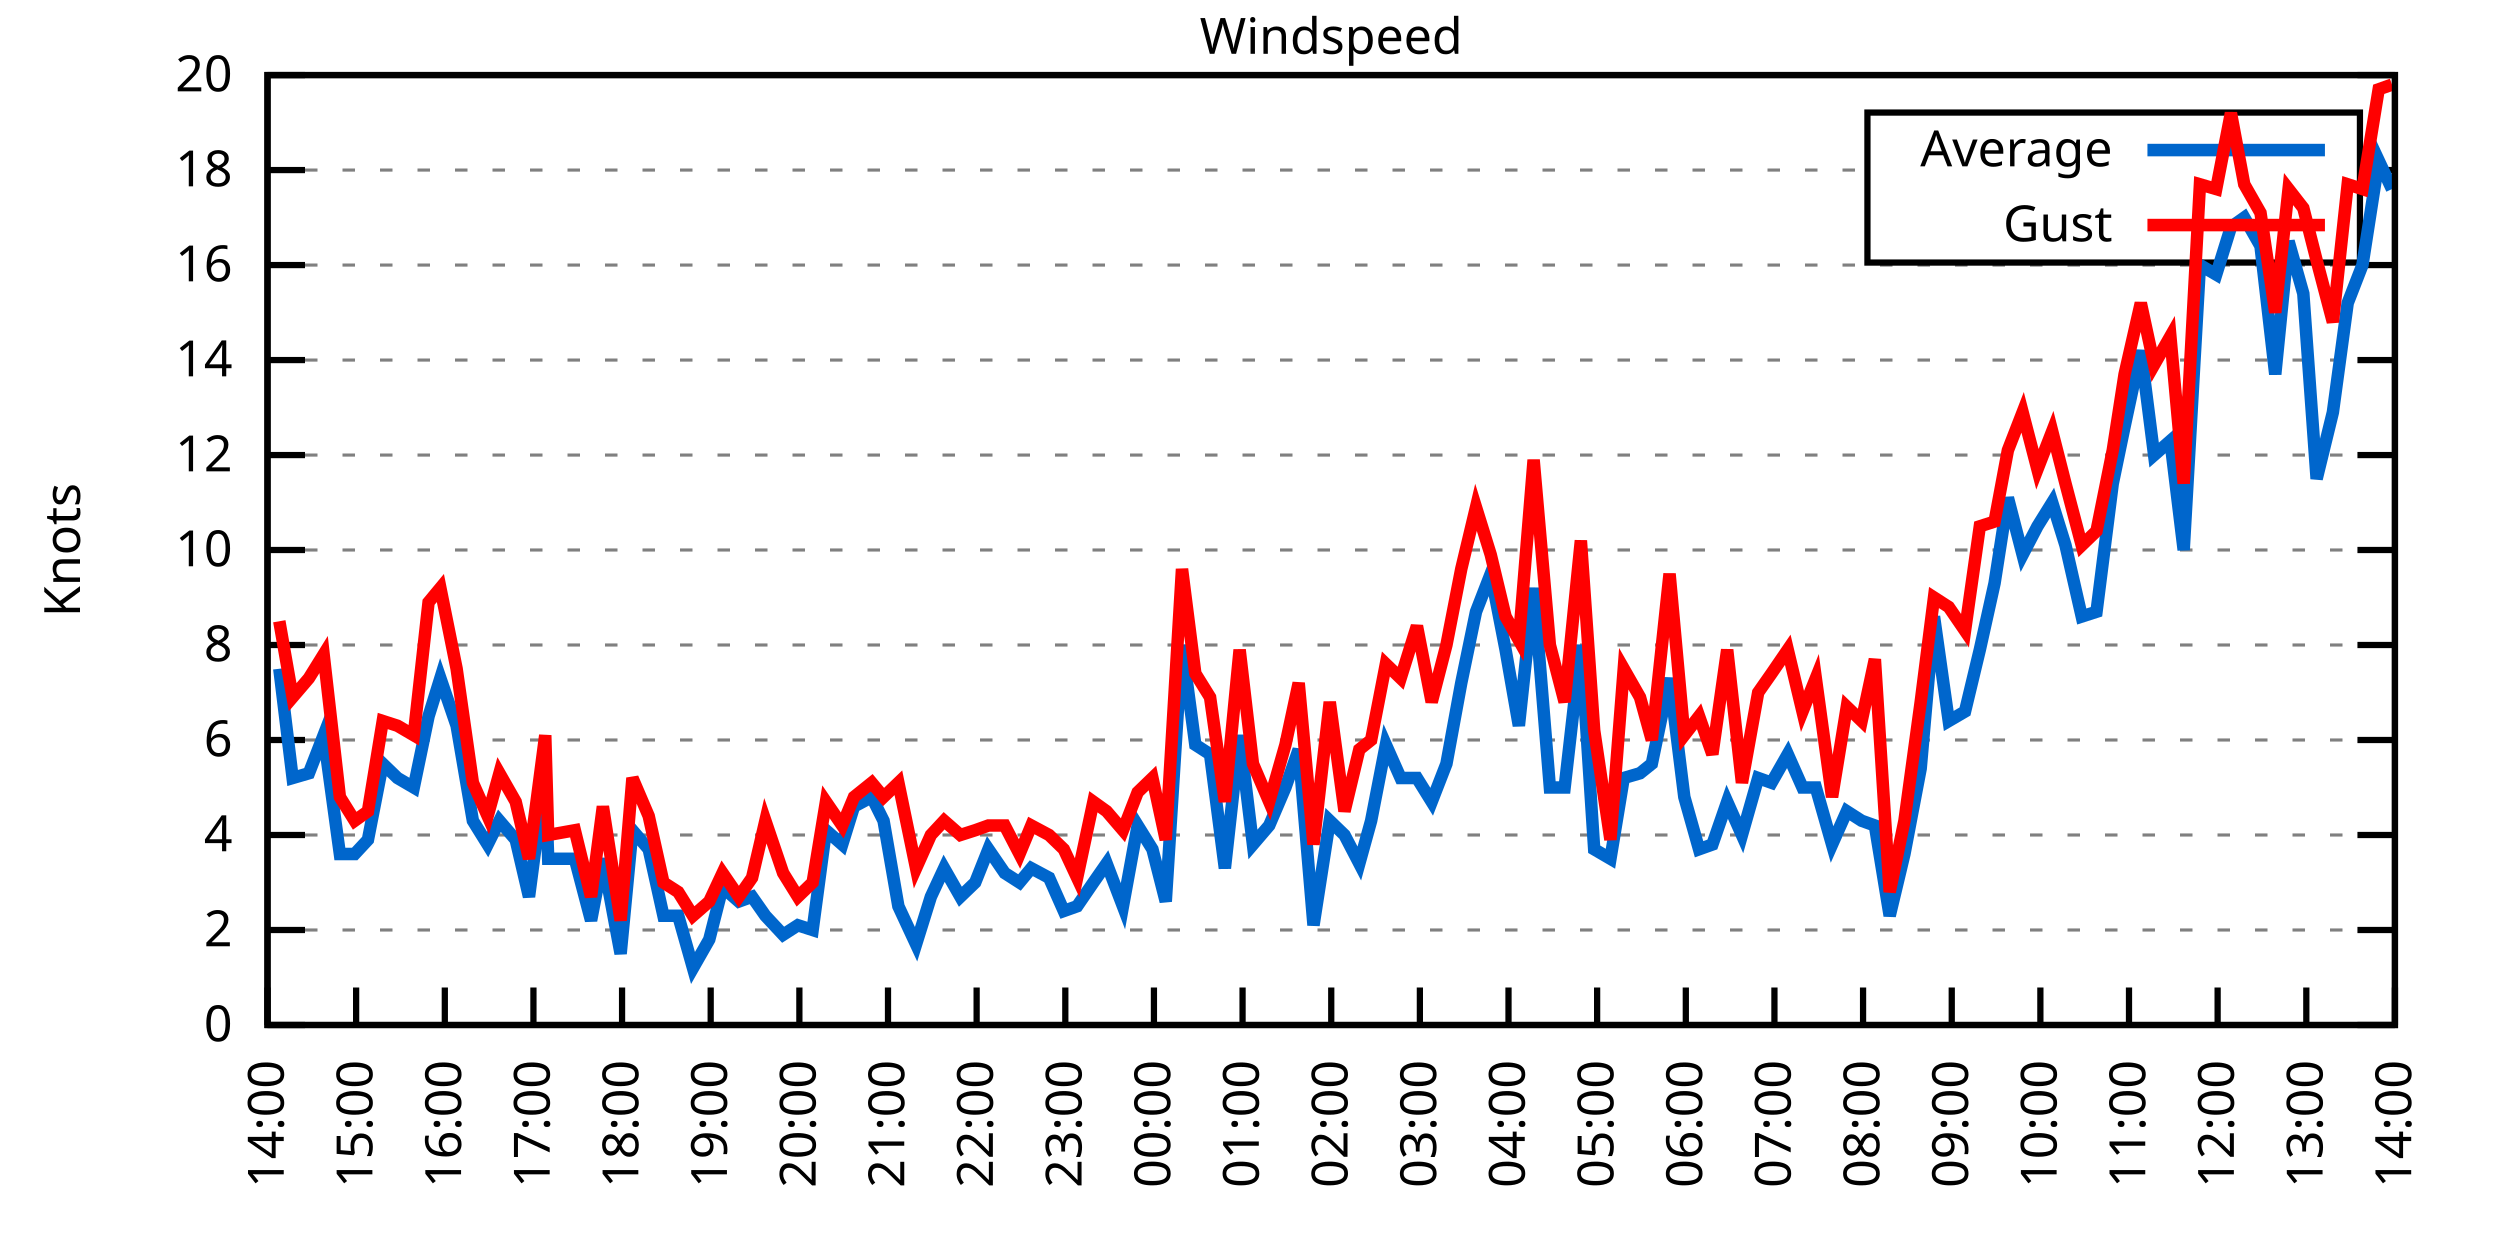
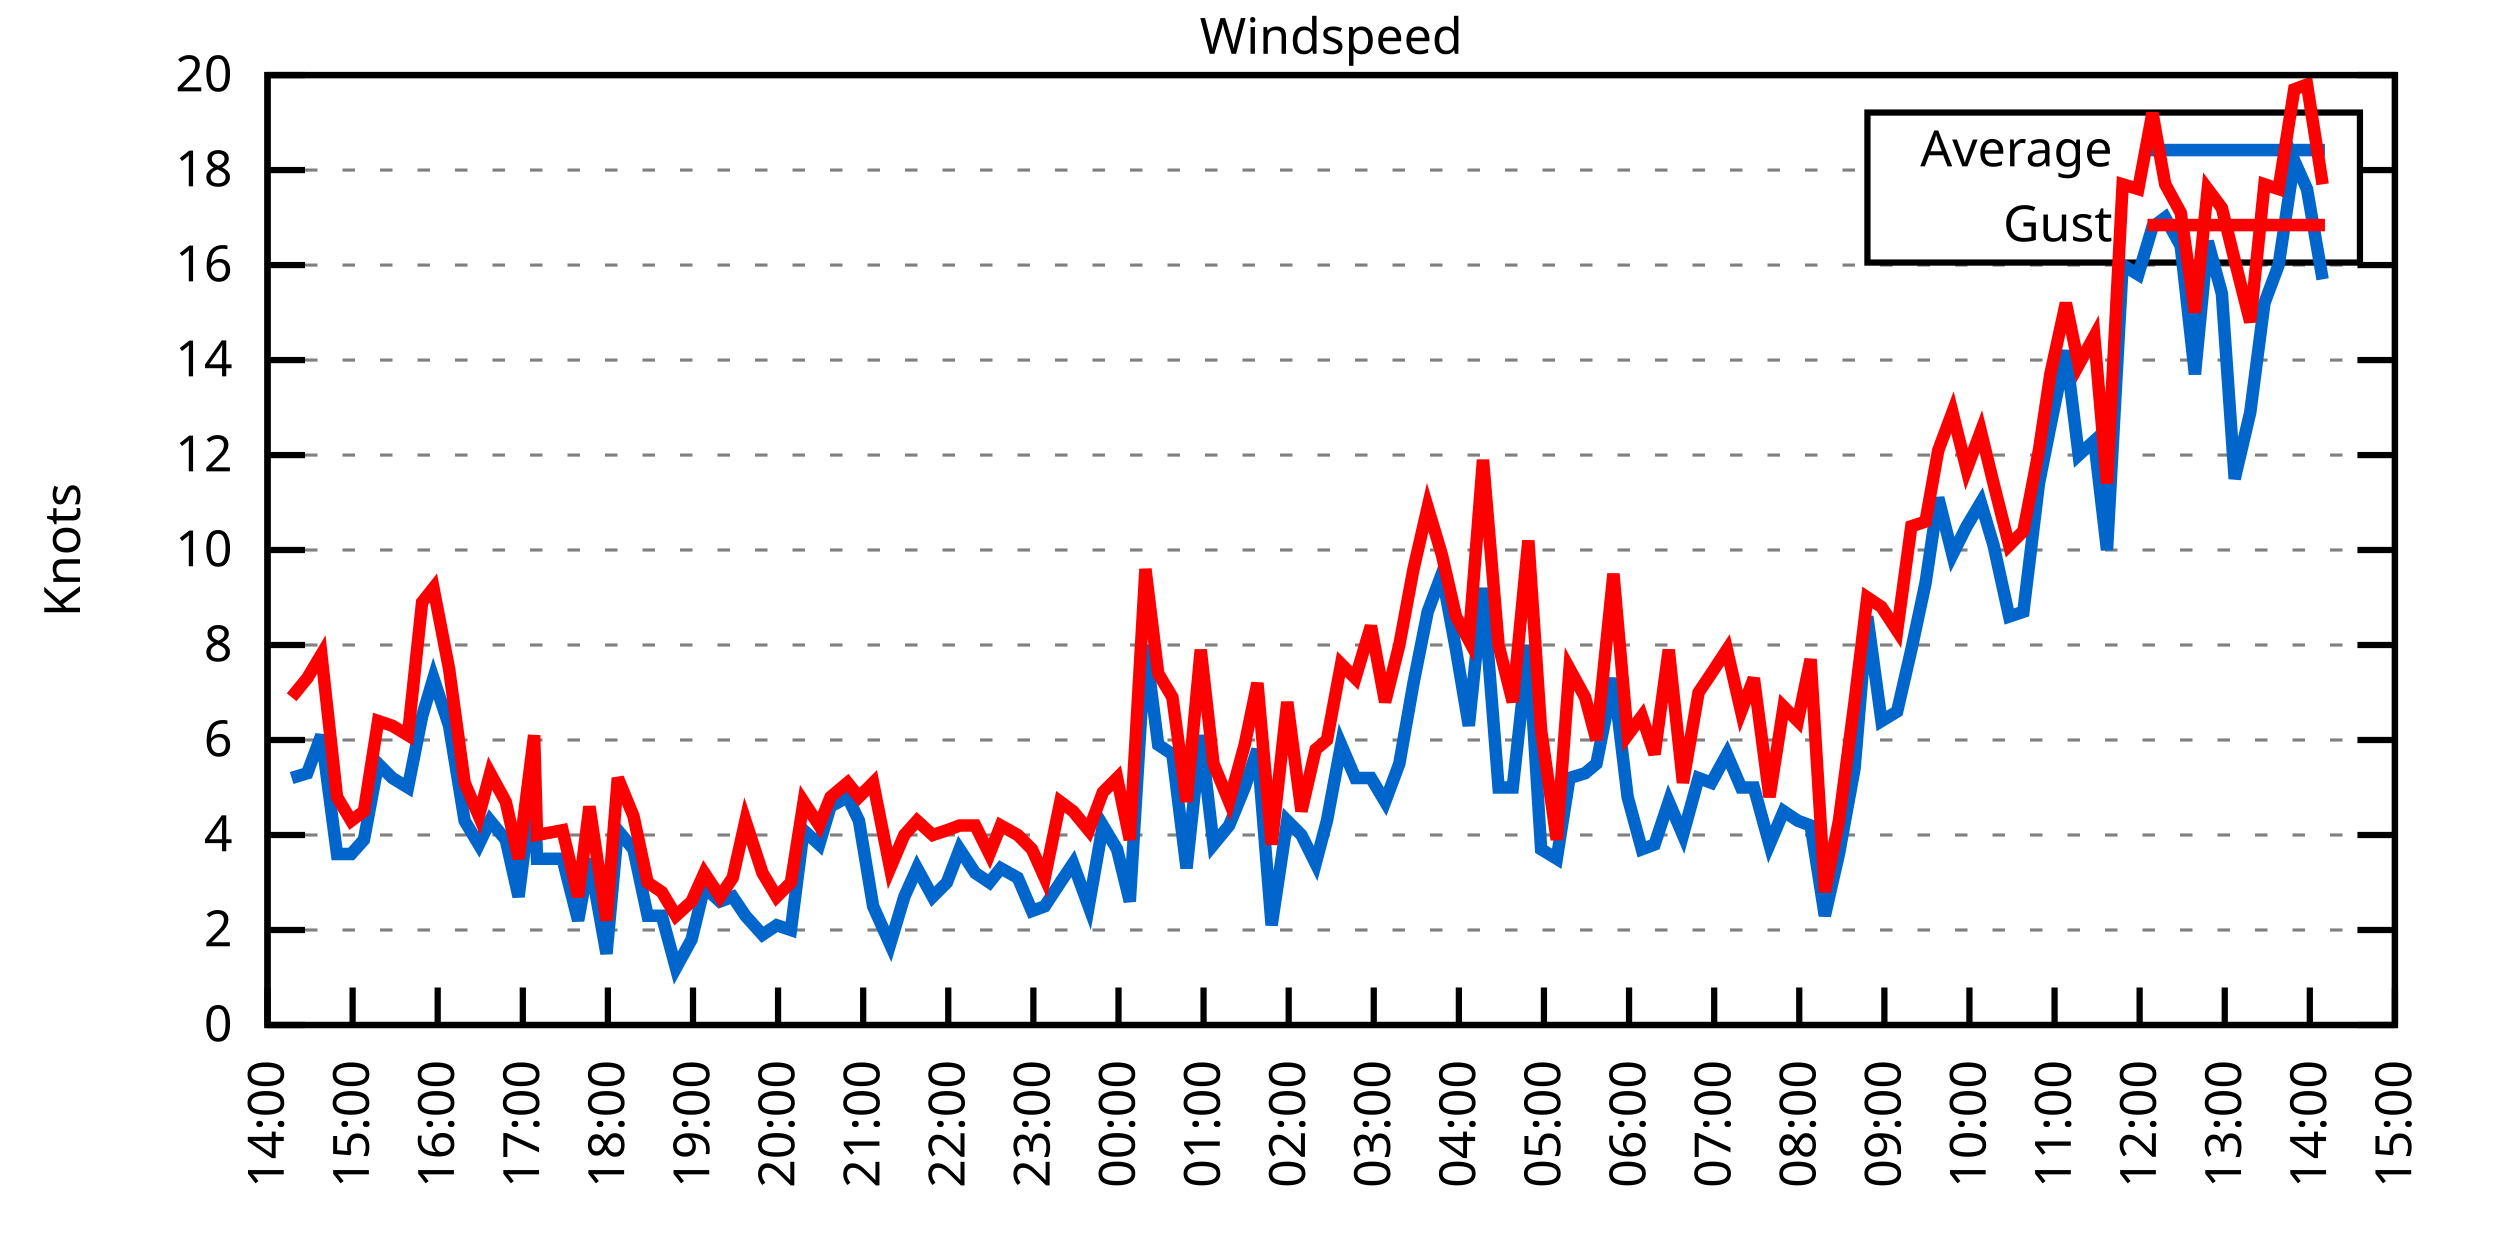
<svg xmlns="http://www.w3.org/2000/svg" xmlns:xlink="http://www.w3.org/1999/xlink" width="400" height="200" viewBox="0 0 400 200">
  <g id="gnuplot_canvas">
    <rect x="0" y="0" width="400" height="200" fill="none" />
    <defs>
      <circle id="gpDot" r="0.5" stroke-width="0.5" stroke="currentColor" />
      <path id="gpPt0" stroke-width="0.333" stroke="currentColor" d="M-1,0 h2 M0,-1 v2" />
      <path id="gpPt1" stroke-width="0.333" stroke="currentColor" d="M-1,-1 L1,1 M1,-1 L-1,1" />
      <path id="gpPt2" stroke-width="0.333" stroke="currentColor" d="M-1,0 L1,0 M0,-1 L0,1 M-1,-1 L1,1 M-1,1 L1,-1" />
      <rect id="gpPt3" stroke-width="0.333" stroke="currentColor" x="-1" y="-1" width="2" height="2" />
      <rect id="gpPt4" stroke-width="0.333" stroke="currentColor" fill="currentColor" x="-1" y="-1" width="2" height="2" />
      <circle id="gpPt5" stroke-width="0.333" stroke="currentColor" cx="0" cy="0" r="1" />
      <use xlink:href="#gpPt5" id="gpPt6" fill="currentColor" stroke="none" />
      <path id="gpPt7" stroke-width="0.333" stroke="currentColor" d="M0,-1.33 L-1.33,0.67 L1.33,0.67 z" />
      <use xlink:href="#gpPt7" id="gpPt8" fill="currentColor" stroke="none" />
      <use xlink:href="#gpPt7" id="gpPt9" stroke="currentColor" transform="rotate(180)" />
      <use xlink:href="#gpPt9" id="gpPt10" fill="currentColor" stroke="none" />
      <use xlink:href="#gpPt3" id="gpPt11" stroke="currentColor" transform="rotate(45)" />
      <use xlink:href="#gpPt11" id="gpPt12" fill="currentColor" stroke="none" />
      <path id="gpPt13" stroke-width="0.333" stroke="currentColor" d="M0,1.330 L1.265,0.411 L0.782,-1.067 L-0.782,-1.076 L-1.265,0.411 z" />
      <use xlink:href="#gpPt13" id="gpPt14" fill="currentColor" stroke="none" />
      <filter id="textbox" filterUnits="objectBoundingBox" x="0" y="0" height="1" width="1">
        <feFlood flood-color="white" flood-opacity="1" result="bgnd" />
        <feComposite in="SourceGraphic" in2="bgnd" operator="atop" />
      </filter>
      <filter id="greybox" filterUnits="objectBoundingBox" x="0" y="0" height="1" width="1">
        <feFlood flood-color="lightgrey" flood-opacity="1" result="grey" />
        <feComposite in="SourceGraphic" in2="grey" operator="atop" />
      </filter>
    </defs>
    <g fill="none" color="white" stroke="currentColor" stroke-width="1.00" stroke-linecap="butt" stroke-linejoin="miter">
</g>
    <g fill="none" color="black" stroke="currentColor" stroke-width="1.00" stroke-linecap="butt" stroke-linejoin="miter">
      <g stroke="none" shape-rendering="crispEdges">
        <polygon fill="rgb(255, 255, 255)" points="42.80,164.00 383.18,164.00 383.18,12.02 42.80,12.02 " />
      </g>
    </g>
    <g fill="none" color="black" stroke="currentColor" stroke-width="1.00" stroke-linecap="butt" stroke-linejoin="miter">
</g>
    <g fill="none" color="black" stroke="black" stroke-width="0.50" stroke-linecap="butt" stroke-linejoin="miter">
</g>
    <g fill="none" color="gray" stroke="currentColor" stroke-width="0.50" stroke-linecap="butt" stroke-linejoin="miter">
      <path stroke="gray" stroke-dasharray="2,4" class="gridline" d="M42.80,164.00 L383.19,164.00  " />
    </g>
    <g fill="none" color="gray" stroke="gray" stroke-width="1.00" stroke-linecap="butt" stroke-linejoin="miter">
</g>
    <g fill="none" color="black" stroke="currentColor" stroke-width="1.00" stroke-linecap="butt" stroke-linejoin="miter">
      <path stroke="black" d="M42.80,164.00 L48.80,164.00 M383.19,164.00 L377.19,164.00  " />
      <g transform="translate(37.20,166.60)" stroke="none" fill="black" font-family="Sans" font-size="8.00" text-anchor="end">
        <text>
          <tspan font-family="Sans"> 0</tspan>
        </text>
      </g>
    </g>
    <g fill="none" color="black" stroke="currentColor" stroke-width="1.00" stroke-linecap="butt" stroke-linejoin="miter">
</g>
    <g fill="none" color="black" stroke="black" stroke-width="0.50" stroke-linecap="butt" stroke-linejoin="miter">
</g>
    <g fill="none" color="gray" stroke="currentColor" stroke-width="0.50" stroke-linecap="butt" stroke-linejoin="miter">
      <path stroke="gray" stroke-dasharray="2,4" class="gridline" d="M42.80,148.80 L383.19,148.80  " />
    </g>
    <g fill="none" color="gray" stroke="gray" stroke-width="1.00" stroke-linecap="butt" stroke-linejoin="miter">
</g>
    <g fill="none" color="black" stroke="currentColor" stroke-width="1.00" stroke-linecap="butt" stroke-linejoin="miter">
      <path stroke="black" d="M42.80,148.80 L48.80,148.80 M383.19,148.80 L377.19,148.80  " />
      <g transform="translate(37.20,151.40)" stroke="none" fill="black" font-family="Sans" font-size="8.00" text-anchor="end">
        <text>
          <tspan font-family="Sans"> 2</tspan>
        </text>
      </g>
    </g>
    <g fill="none" color="black" stroke="currentColor" stroke-width="1.00" stroke-linecap="butt" stroke-linejoin="miter">
</g>
    <g fill="none" color="black" stroke="black" stroke-width="0.50" stroke-linecap="butt" stroke-linejoin="miter">
</g>
    <g fill="none" color="gray" stroke="currentColor" stroke-width="0.50" stroke-linecap="butt" stroke-linejoin="miter">
      <path stroke="gray" stroke-dasharray="2,4" class="gridline" d="M42.80,133.60 L383.19,133.60  " />
    </g>
    <g fill="none" color="gray" stroke="gray" stroke-width="1.00" stroke-linecap="butt" stroke-linejoin="miter">
</g>
    <g fill="none" color="black" stroke="currentColor" stroke-width="1.00" stroke-linecap="butt" stroke-linejoin="miter">
      <path stroke="black" d="M42.80,133.60 L48.80,133.60 M383.19,133.60 L377.19,133.60  " />
      <g transform="translate(37.20,136.20)" stroke="none" fill="black" font-family="Sans" font-size="8.00" text-anchor="end">
        <text>
          <tspan font-family="Sans"> 4</tspan>
        </text>
      </g>
    </g>
    <g fill="none" color="black" stroke="currentColor" stroke-width="1.00" stroke-linecap="butt" stroke-linejoin="miter">
</g>
    <g fill="none" color="black" stroke="black" stroke-width="0.50" stroke-linecap="butt" stroke-linejoin="miter">
</g>
    <g fill="none" color="gray" stroke="currentColor" stroke-width="0.50" stroke-linecap="butt" stroke-linejoin="miter">
      <path stroke="gray" stroke-dasharray="2,4" class="gridline" d="M42.80,118.40 L383.19,118.40  " />
    </g>
    <g fill="none" color="gray" stroke="gray" stroke-width="1.00" stroke-linecap="butt" stroke-linejoin="miter">
</g>
    <g fill="none" color="black" stroke="currentColor" stroke-width="1.00" stroke-linecap="butt" stroke-linejoin="miter">
      <path stroke="black" d="M42.80,118.40 L48.80,118.40 M383.19,118.40 L377.19,118.40  " />
      <g transform="translate(37.20,121.00)" stroke="none" fill="black" font-family="Sans" font-size="8.00" text-anchor="end">
        <text>
          <tspan font-family="Sans"> 6</tspan>
        </text>
      </g>
    </g>
    <g fill="none" color="black" stroke="currentColor" stroke-width="1.00" stroke-linecap="butt" stroke-linejoin="miter">
</g>
    <g fill="none" color="black" stroke="black" stroke-width="0.50" stroke-linecap="butt" stroke-linejoin="miter">
</g>
    <g fill="none" color="gray" stroke="currentColor" stroke-width="0.50" stroke-linecap="butt" stroke-linejoin="miter">
      <path stroke="gray" stroke-dasharray="2,4" class="gridline" d="M42.80,103.20 L383.19,103.20  " />
    </g>
    <g fill="none" color="gray" stroke="gray" stroke-width="1.00" stroke-linecap="butt" stroke-linejoin="miter">
</g>
    <g fill="none" color="black" stroke="currentColor" stroke-width="1.00" stroke-linecap="butt" stroke-linejoin="miter">
      <path stroke="black" d="M42.80,103.20 L48.80,103.20 M383.19,103.20 L377.19,103.20  " />
      <g transform="translate(37.20,105.80)" stroke="none" fill="black" font-family="Sans" font-size="8.00" text-anchor="end">
        <text>
          <tspan font-family="Sans"> 8</tspan>
        </text>
      </g>
    </g>
    <g fill="none" color="black" stroke="currentColor" stroke-width="1.00" stroke-linecap="butt" stroke-linejoin="miter">
</g>
    <g fill="none" color="black" stroke="black" stroke-width="0.50" stroke-linecap="butt" stroke-linejoin="miter">
</g>
    <g fill="none" color="gray" stroke="currentColor" stroke-width="0.50" stroke-linecap="butt" stroke-linejoin="miter">
      <path stroke="gray" stroke-dasharray="2,4" class="gridline" d="M42.80,88.00 L383.19,88.00  " />
    </g>
    <g fill="none" color="gray" stroke="gray" stroke-width="1.00" stroke-linecap="butt" stroke-linejoin="miter">
</g>
    <g fill="none" color="black" stroke="currentColor" stroke-width="1.00" stroke-linecap="butt" stroke-linejoin="miter">
      <path stroke="black" d="M42.80,88.00 L48.80,88.00 M383.19,88.00 L377.19,88.00  " />
      <g transform="translate(37.20,90.60)" stroke="none" fill="black" font-family="Sans" font-size="8.00" text-anchor="end">
        <text>
          <tspan font-family="Sans"> 10</tspan>
        </text>
      </g>
    </g>
    <g fill="none" color="black" stroke="currentColor" stroke-width="1.00" stroke-linecap="butt" stroke-linejoin="miter">
</g>
    <g fill="none" color="black" stroke="black" stroke-width="0.50" stroke-linecap="butt" stroke-linejoin="miter">
</g>
    <g fill="none" color="gray" stroke="currentColor" stroke-width="0.50" stroke-linecap="butt" stroke-linejoin="miter">
      <path stroke="gray" stroke-dasharray="2,4" class="gridline" d="M42.80,72.81 L383.19,72.81  " />
    </g>
    <g fill="none" color="gray" stroke="gray" stroke-width="1.00" stroke-linecap="butt" stroke-linejoin="miter">
</g>
    <g fill="none" color="black" stroke="currentColor" stroke-width="1.00" stroke-linecap="butt" stroke-linejoin="miter">
      <path stroke="black" d="M42.80,72.81 L48.80,72.81 M383.19,72.81 L377.19,72.81  " />
      <g transform="translate(37.20,75.41)" stroke="none" fill="black" font-family="Sans" font-size="8.00" text-anchor="end">
        <text>
          <tspan font-family="Sans"> 12</tspan>
        </text>
      </g>
    </g>
    <g fill="none" color="black" stroke="currentColor" stroke-width="1.00" stroke-linecap="butt" stroke-linejoin="miter">
</g>
    <g fill="none" color="black" stroke="black" stroke-width="0.50" stroke-linecap="butt" stroke-linejoin="miter">
</g>
    <g fill="none" color="gray" stroke="currentColor" stroke-width="0.50" stroke-linecap="butt" stroke-linejoin="miter">
      <path stroke="gray" stroke-dasharray="2,4" class="gridline" d="M42.80,57.61 L383.19,57.61  " />
    </g>
    <g fill="none" color="gray" stroke="gray" stroke-width="1.00" stroke-linecap="butt" stroke-linejoin="miter">
</g>
    <g fill="none" color="black" stroke="currentColor" stroke-width="1.00" stroke-linecap="butt" stroke-linejoin="miter">
      <path stroke="black" d="M42.80,57.61 L48.80,57.61 M383.19,57.61 L377.19,57.61  " />
      <g transform="translate(37.20,60.21)" stroke="none" fill="black" font-family="Sans" font-size="8.00" text-anchor="end">
        <text>
          <tspan font-family="Sans"> 14</tspan>
        </text>
      </g>
    </g>
    <g fill="none" color="black" stroke="currentColor" stroke-width="1.00" stroke-linecap="butt" stroke-linejoin="miter">
</g>
    <g fill="none" color="black" stroke="black" stroke-width="0.50" stroke-linecap="butt" stroke-linejoin="miter">
</g>
    <g fill="none" color="gray" stroke="currentColor" stroke-width="0.50" stroke-linecap="butt" stroke-linejoin="miter">
      <path stroke="gray" stroke-dasharray="2,4" class="gridline" d="M42.80,42.41 L383.19,42.41  " />
    </g>
    <g fill="none" color="gray" stroke="gray" stroke-width="1.00" stroke-linecap="butt" stroke-linejoin="miter">
</g>
    <g fill="none" color="black" stroke="currentColor" stroke-width="1.00" stroke-linecap="butt" stroke-linejoin="miter">
      <path stroke="black" d="M42.80,42.41 L48.80,42.41 M383.19,42.41 L377.19,42.41  " />
      <g transform="translate(37.20,45.01)" stroke="none" fill="black" font-family="Sans" font-size="8.00" text-anchor="end">
        <text>
          <tspan font-family="Sans"> 16</tspan>
        </text>
      </g>
    </g>
    <g fill="none" color="black" stroke="currentColor" stroke-width="1.00" stroke-linecap="butt" stroke-linejoin="miter">
</g>
    <g fill="none" color="black" stroke="black" stroke-width="0.50" stroke-linecap="butt" stroke-linejoin="miter">
</g>
    <g fill="none" color="gray" stroke="currentColor" stroke-width="0.50" stroke-linecap="butt" stroke-linejoin="miter">
      <path stroke="gray" stroke-dasharray="2,4" class="gridline" d="M42.80,27.21 L298.79,27.21 M377.59,27.21 L383.19,27.21  " />
    </g>
    <g fill="none" color="gray" stroke="gray" stroke-width="1.00" stroke-linecap="butt" stroke-linejoin="miter">
</g>
    <g fill="none" color="black" stroke="currentColor" stroke-width="1.00" stroke-linecap="butt" stroke-linejoin="miter">
      <path stroke="black" d="M42.80,27.21 L48.80,27.21 M383.19,27.21 L377.19,27.21  " />
      <g transform="translate(37.20,29.81)" stroke="none" fill="black" font-family="Sans" font-size="8.00" text-anchor="end">
        <text>
          <tspan font-family="Sans"> 18</tspan>
        </text>
      </g>
    </g>
    <g fill="none" color="black" stroke="currentColor" stroke-width="1.00" stroke-linecap="butt" stroke-linejoin="miter">
</g>
    <g fill="none" color="black" stroke="black" stroke-width="0.50" stroke-linecap="butt" stroke-linejoin="miter">
</g>
    <g fill="none" color="gray" stroke="currentColor" stroke-width="0.50" stroke-linecap="butt" stroke-linejoin="miter">
      <path stroke="gray" stroke-dasharray="2,4" class="gridline" d="M42.80,12.01 L383.19,12.01  " />
    </g>
    <g fill="none" color="gray" stroke="gray" stroke-width="1.00" stroke-linecap="butt" stroke-linejoin="miter">
</g>
    <g fill="none" color="black" stroke="currentColor" stroke-width="1.00" stroke-linecap="butt" stroke-linejoin="miter">
      <path stroke="black" d="M42.80,12.01 L48.80,12.01 M383.19,12.01 L377.19,12.01  " />
      <g transform="translate(37.20,14.61)" stroke="none" fill="black" font-family="Sans" font-size="8.00" text-anchor="end">
        <text>
          <tspan font-family="Sans"> 20</tspan>
        </text>
      </g>
    </g>
    <g fill="none" color="black" stroke="currentColor" stroke-width="1.00" stroke-linecap="butt" stroke-linejoin="miter">
      <path stroke="black" d="M42.80,164.00 L42.80,158.00  " />
      <g transform="translate(45.40,169.60) rotate(270.00)" stroke="none" fill="black" font-family="Sans" font-size="8.00" text-anchor="end">
        <text>
          <tspan font-family="Sans">14:00</tspan>
        </text>
      </g>
    </g>
    <g fill="none" color="black" stroke="currentColor" stroke-width="1.00" stroke-linecap="butt" stroke-linejoin="miter">
-       <path stroke="black" d="M56.98,164.00 L56.98,158.00  " />
-       <g transform="translate(59.58,169.60) rotate(270.00)" stroke="none" fill="black" font-family="Sans" font-size="8.00" text-anchor="end">
+       <path stroke="black" d="M56.42,164.00 L56.42,158.00  " />
+       <g transform="translate(59.02,169.60) rotate(270.00)" stroke="none" fill="black" font-family="Sans" font-size="8.00" text-anchor="end">
        <text>
          <tspan font-family="Sans">15:00</tspan>
        </text>
      </g>
    </g>
    <g fill="none" color="black" stroke="currentColor" stroke-width="1.00" stroke-linecap="butt" stroke-linejoin="miter">
-       <path stroke="black" d="M71.17,164.00 L71.17,158.00  " />
-       <g transform="translate(73.77,169.60) rotate(270.00)" stroke="none" fill="black" font-family="Sans" font-size="8.00" text-anchor="end">
+       <path stroke="black" d="M70.03,164.00 L70.03,158.00  " />
+       <g transform="translate(72.63,169.60) rotate(270.00)" stroke="none" fill="black" font-family="Sans" font-size="8.00" text-anchor="end">
        <text>
          <tspan font-family="Sans">16:00</tspan>
        </text>
      </g>
    </g>
    <g fill="none" color="black" stroke="currentColor" stroke-width="1.00" stroke-linecap="butt" stroke-linejoin="miter">
-       <path stroke="black" d="M85.35,164.00 L85.35,158.00  " />
-       <g transform="translate(87.95,169.60) rotate(270.00)" stroke="none" fill="black" font-family="Sans" font-size="8.00" text-anchor="end">
+       <path stroke="black" d="M83.65,164.00 L83.65,158.00  " />
+       <g transform="translate(86.25,169.60) rotate(270.00)" stroke="none" fill="black" font-family="Sans" font-size="8.00" text-anchor="end">
        <text>
          <tspan font-family="Sans">17:00</tspan>
        </text>
      </g>
    </g>
    <g fill="none" color="black" stroke="currentColor" stroke-width="1.00" stroke-linecap="butt" stroke-linejoin="miter">
-       <path stroke="black" d="M99.53,164.00 L99.53,158.00  " />
-       <g transform="translate(102.13,169.60) rotate(270.00)" stroke="none" fill="black" font-family="Sans" font-size="8.00" text-anchor="end">
+       <path stroke="black" d="M97.26,164.00 L97.26,158.00  " />
+       <g transform="translate(99.86,169.60) rotate(270.00)" stroke="none" fill="black" font-family="Sans" font-size="8.00" text-anchor="end">
        <text>
          <tspan font-family="Sans">18:00</tspan>
        </text>
      </g>
    </g>
    <g fill="none" color="black" stroke="currentColor" stroke-width="1.00" stroke-linecap="butt" stroke-linejoin="miter">
-       <path stroke="black" d="M113.71,164.00 L113.71,158.00  " />
-       <g transform="translate(116.31,169.60) rotate(270.00)" stroke="none" fill="black" font-family="Sans" font-size="8.00" text-anchor="end">
+       <path stroke="black" d="M110.88,164.00 L110.88,158.00  " />
+       <g transform="translate(113.48,169.60) rotate(270.00)" stroke="none" fill="black" font-family="Sans" font-size="8.00" text-anchor="end">
        <text>
          <tspan font-family="Sans">19:00</tspan>
        </text>
      </g>
    </g>
    <g fill="none" color="black" stroke="currentColor" stroke-width="1.00" stroke-linecap="butt" stroke-linejoin="miter">
-       <path stroke="black" d="M127.90,164.00 L127.90,158.00  " />
-       <g transform="translate(130.50,169.60) rotate(270.00)" stroke="none" fill="black" font-family="Sans" font-size="8.00" text-anchor="end">
+       <path stroke="black" d="M124.49,164.00 L124.49,158.00  " />
+       <g transform="translate(127.09,169.60) rotate(270.00)" stroke="none" fill="black" font-family="Sans" font-size="8.00" text-anchor="end">
        <text>
          <tspan font-family="Sans">20:00</tspan>
        </text>
      </g>
    </g>
    <g fill="none" color="black" stroke="currentColor" stroke-width="1.00" stroke-linecap="butt" stroke-linejoin="miter">
-       <path stroke="black" d="M142.08,164.00 L142.08,158.00  " />
-       <g transform="translate(144.68,169.60) rotate(270.00)" stroke="none" fill="black" font-family="Sans" font-size="8.00" text-anchor="end">
+       <path stroke="black" d="M138.11,164.00 L138.11,158.00  " />
+       <g transform="translate(140.71,169.60) rotate(270.00)" stroke="none" fill="black" font-family="Sans" font-size="8.00" text-anchor="end">
        <text>
          <tspan font-family="Sans">21:00</tspan>
        </text>
      </g>
    </g>
    <g fill="none" color="black" stroke="currentColor" stroke-width="1.00" stroke-linecap="butt" stroke-linejoin="miter">
-       <path stroke="black" d="M156.26,164.00 L156.26,158.00  " />
-       <g transform="translate(158.86,169.60) rotate(270.00)" stroke="none" fill="black" font-family="Sans" font-size="8.00" text-anchor="end">
+       <path stroke="black" d="M151.72,164.00 L151.72,158.00  " />
+       <g transform="translate(154.32,169.60) rotate(270.00)" stroke="none" fill="black" font-family="Sans" font-size="8.00" text-anchor="end">
        <text>
          <tspan font-family="Sans">22:00</tspan>
        </text>
      </g>
    </g>
    <g fill="none" color="black" stroke="currentColor" stroke-width="1.00" stroke-linecap="butt" stroke-linejoin="miter">
-       <path stroke="black" d="M170.45,164.00 L170.45,158.00  " />
-       <g transform="translate(173.05,169.60) rotate(270.00)" stroke="none" fill="black" font-family="Sans" font-size="8.00" text-anchor="end">
+       <path stroke="black" d="M165.34,164.00 L165.34,158.00  " />
+       <g transform="translate(167.94,169.60) rotate(270.00)" stroke="none" fill="black" font-family="Sans" font-size="8.00" text-anchor="end">
        <text>
          <tspan font-family="Sans">23:00</tspan>
        </text>
      </g>
    </g>
    <g fill="none" color="black" stroke="currentColor" stroke-width="1.00" stroke-linecap="butt" stroke-linejoin="miter">
-       <path stroke="black" d="M184.63,164.00 L184.63,158.00  " />
-       <g transform="translate(187.23,169.60) rotate(270.00)" stroke="none" fill="black" font-family="Sans" font-size="8.00" text-anchor="end">
+       <path stroke="black" d="M178.96,164.00 L178.96,158.00  " />
+       <g transform="translate(181.56,169.60) rotate(270.00)" stroke="none" fill="black" font-family="Sans" font-size="8.00" text-anchor="end">
        <text>
          <tspan font-family="Sans">00:00</tspan>
        </text>
      </g>
    </g>
    <g fill="none" color="black" stroke="currentColor" stroke-width="1.00" stroke-linecap="butt" stroke-linejoin="miter">
-       <path stroke="black" d="M198.81,164.00 L198.81,158.00  " />
-       <g transform="translate(201.41,169.60) rotate(270.00)" stroke="none" fill="black" font-family="Sans" font-size="8.00" text-anchor="end">
+       <path stroke="black" d="M192.57,164.00 L192.57,158.00  " />
+       <g transform="translate(195.17,169.60) rotate(270.00)" stroke="none" fill="black" font-family="Sans" font-size="8.00" text-anchor="end">
        <text>
          <tspan font-family="Sans">01:00</tspan>
        </text>
      </g>
    </g>
    <g fill="none" color="black" stroke="currentColor" stroke-width="1.00" stroke-linecap="butt" stroke-linejoin="miter">
-       <path stroke="black" d="M213.00,164.00 L213.00,158.00  " />
-       <g transform="translate(215.60,169.60) rotate(270.00)" stroke="none" fill="black" font-family="Sans" font-size="8.00" text-anchor="end">
+       <path stroke="black" d="M206.19,164.00 L206.19,158.00  " />
+       <g transform="translate(208.79,169.60) rotate(270.00)" stroke="none" fill="black" font-family="Sans" font-size="8.00" text-anchor="end">
        <text>
          <tspan font-family="Sans">02:00</tspan>
        </text>
      </g>
    </g>
    <g fill="none" color="black" stroke="currentColor" stroke-width="1.00" stroke-linecap="butt" stroke-linejoin="miter">
-       <path stroke="black" d="M227.18,164.00 L227.18,158.00  " />
-       <g transform="translate(229.78,169.60) rotate(270.00)" stroke="none" fill="black" font-family="Sans" font-size="8.00" text-anchor="end">
+       <path stroke="black" d="M219.80,164.00 L219.80,158.00  " />
+       <g transform="translate(222.40,169.60) rotate(270.00)" stroke="none" fill="black" font-family="Sans" font-size="8.00" text-anchor="end">
        <text>
          <tspan font-family="Sans">03:00</tspan>
        </text>
      </g>
    </g>
    <g fill="none" color="black" stroke="currentColor" stroke-width="1.00" stroke-linecap="butt" stroke-linejoin="miter">
-       <path stroke="black" d="M241.36,164.00 L241.36,158.00  " />
-       <g transform="translate(243.96,169.60) rotate(270.00)" stroke="none" fill="black" font-family="Sans" font-size="8.00" text-anchor="end">
+       <path stroke="black" d="M233.42,164.00 L233.42,158.00  " />
+       <g transform="translate(236.02,169.60) rotate(270.00)" stroke="none" fill="black" font-family="Sans" font-size="8.00" text-anchor="end">
        <text>
          <tspan font-family="Sans">04:00</tspan>
        </text>
      </g>
    </g>
    <g fill="none" color="black" stroke="currentColor" stroke-width="1.00" stroke-linecap="butt" stroke-linejoin="miter">
-       <path stroke="black" d="M255.54,164.00 L255.54,158.00  " />
-       <g transform="translate(258.14,169.60) rotate(270.00)" stroke="none" fill="black" font-family="Sans" font-size="8.00" text-anchor="end">
+       <path stroke="black" d="M247.03,164.00 L247.03,158.00  " />
+       <g transform="translate(249.63,169.60) rotate(270.00)" stroke="none" fill="black" font-family="Sans" font-size="8.00" text-anchor="end">
        <text>
          <tspan font-family="Sans">05:00</tspan>
        </text>
      </g>
    </g>
    <g fill="none" color="black" stroke="currentColor" stroke-width="1.00" stroke-linecap="butt" stroke-linejoin="miter">
-       <path stroke="black" d="M269.73,164.00 L269.73,158.00  " />
-       <g transform="translate(272.33,169.60) rotate(270.00)" stroke="none" fill="black" font-family="Sans" font-size="8.00" text-anchor="end">
+       <path stroke="black" d="M260.65,164.00 L260.65,158.00  " />
+       <g transform="translate(263.25,169.60) rotate(270.00)" stroke="none" fill="black" font-family="Sans" font-size="8.00" text-anchor="end">
        <text>
          <tspan font-family="Sans">06:00</tspan>
        </text>
      </g>
    </g>
    <g fill="none" color="black" stroke="currentColor" stroke-width="1.00" stroke-linecap="butt" stroke-linejoin="miter">
-       <path stroke="black" d="M283.91,164.00 L283.91,158.00  " />
-       <g transform="translate(286.51,169.60) rotate(270.00)" stroke="none" fill="black" font-family="Sans" font-size="8.00" text-anchor="end">
+       <path stroke="black" d="M274.27,164.00 L274.27,158.00  " />
+       <g transform="translate(276.87,169.60) rotate(270.00)" stroke="none" fill="black" font-family="Sans" font-size="8.00" text-anchor="end">
        <text>
          <tspan font-family="Sans">07:00</tspan>
        </text>
      </g>
    </g>
    <g fill="none" color="black" stroke="currentColor" stroke-width="1.00" stroke-linecap="butt" stroke-linejoin="miter">
-       <path stroke="black" d="M298.09,164.00 L298.09,158.00  " />
-       <g transform="translate(300.69,169.60) rotate(270.00)" stroke="none" fill="black" font-family="Sans" font-size="8.00" text-anchor="end">
+       <path stroke="black" d="M287.88,164.00 L287.88,158.00  " />
+       <g transform="translate(290.48,169.60) rotate(270.00)" stroke="none" fill="black" font-family="Sans" font-size="8.00" text-anchor="end">
        <text>
          <tspan font-family="Sans">08:00</tspan>
        </text>
      </g>
    </g>
    <g fill="none" color="black" stroke="currentColor" stroke-width="1.00" stroke-linecap="butt" stroke-linejoin="miter">
-       <path stroke="black" d="M312.28,164.00 L312.28,158.00  " />
-       <g transform="translate(314.88,169.60) rotate(270.00)" stroke="none" fill="black" font-family="Sans" font-size="8.00" text-anchor="end">
+       <path stroke="black" d="M301.50,164.00 L301.50,158.00  " />
+       <g transform="translate(304.10,169.60) rotate(270.00)" stroke="none" fill="black" font-family="Sans" font-size="8.00" text-anchor="end">
        <text>
          <tspan font-family="Sans">09:00</tspan>
        </text>
      </g>
    </g>
    <g fill="none" color="black" stroke="currentColor" stroke-width="1.00" stroke-linecap="butt" stroke-linejoin="miter">
-       <path stroke="black" d="M326.46,164.00 L326.46,158.00  " />
-       <g transform="translate(329.06,169.60) rotate(270.00)" stroke="none" fill="black" font-family="Sans" font-size="8.00" text-anchor="end">
+       <path stroke="black" d="M315.11,164.00 L315.11,158.00  " />
+       <g transform="translate(317.71,169.60) rotate(270.00)" stroke="none" fill="black" font-family="Sans" font-size="8.00" text-anchor="end">
        <text>
          <tspan font-family="Sans">10:00</tspan>
        </text>
      </g>
    </g>
    <g fill="none" color="black" stroke="currentColor" stroke-width="1.00" stroke-linecap="butt" stroke-linejoin="miter">
-       <path stroke="black" d="M340.64,164.00 L340.64,158.00  " />
-       <g transform="translate(343.24,169.60) rotate(270.00)" stroke="none" fill="black" font-family="Sans" font-size="8.00" text-anchor="end">
+       <path stroke="black" d="M328.73,164.00 L328.73,158.00  " />
+       <g transform="translate(331.33,169.60) rotate(270.00)" stroke="none" fill="black" font-family="Sans" font-size="8.00" text-anchor="end">
        <text>
          <tspan font-family="Sans">11:00</tspan>
        </text>
      </g>
    </g>
    <g fill="none" color="black" stroke="currentColor" stroke-width="1.00" stroke-linecap="butt" stroke-linejoin="miter">
-       <path stroke="black" d="M354.82,164.00 L354.82,158.00  " />
-       <g transform="translate(357.42,169.60) rotate(270.00)" stroke="none" fill="black" font-family="Sans" font-size="8.00" text-anchor="end">
+       <path stroke="black" d="M342.34,164.00 L342.34,158.00  " />
+       <g transform="translate(344.94,169.60) rotate(270.00)" stroke="none" fill="black" font-family="Sans" font-size="8.00" text-anchor="end">
        <text>
          <tspan font-family="Sans">12:00</tspan>
        </text>
      </g>
    </g>
    <g fill="none" color="black" stroke="currentColor" stroke-width="1.00" stroke-linecap="butt" stroke-linejoin="miter">
-       <path stroke="black" d="M369.01,164.00 L369.01,158.00  " />
-       <g transform="translate(371.61,169.60) rotate(270.00)" stroke="none" fill="black" font-family="Sans" font-size="8.00" text-anchor="end">
+       <path stroke="black" d="M355.96,164.00 L355.96,158.00  " />
+       <g transform="translate(358.56,169.60) rotate(270.00)" stroke="none" fill="black" font-family="Sans" font-size="8.00" text-anchor="end">
        <text>
          <tspan font-family="Sans">13:00</tspan>
+         </text>
+       </g>
+     </g>
+     <g fill="none" color="black" stroke="currentColor" stroke-width="1.00" stroke-linecap="butt" stroke-linejoin="miter">
+       <path stroke="black" d="M369.57,164.00 L369.57,158.00  " />
+       <g transform="translate(372.17,169.60) rotate(270.00)" stroke="none" fill="black" font-family="Sans" font-size="8.00" text-anchor="end">
+         <text>
+           <tspan font-family="Sans">14:00</tspan>
        </text>
      </g>
    </g>
    <g fill="none" color="black" stroke="currentColor" stroke-width="1.00" stroke-linecap="butt" stroke-linejoin="miter">
      <path stroke="black" d="M383.19,164.00 L383.19,158.00  " />
      <g transform="translate(385.79,169.60) rotate(270.00)" stroke="none" fill="black" font-family="Sans" font-size="8.00" text-anchor="end">
        <text>
-           <tspan font-family="Sans">14:00</tspan>
+           <tspan font-family="Sans">15:00</tspan>
        </text>
      </g>
    </g>
    <g fill="none" color="black" stroke="currentColor" stroke-width="1.00" stroke-linecap="butt" stroke-linejoin="miter">
</g>
    <g fill="none" color="black" stroke="currentColor" stroke-width="1.00" stroke-linecap="butt" stroke-linejoin="miter">
      <path stroke="black" d="M42.80,12.01 L42.80,164.00 L383.19,164.00 L383.19,12.01 L42.80,12.01 Z  " />
    </g>
    <g fill="none" color="black" stroke="currentColor" stroke-width="1.00" stroke-linecap="butt" stroke-linejoin="miter">
</g>
    <g fill="none" color="black" stroke="currentColor" stroke-width="1.00" stroke-linecap="butt" stroke-linejoin="miter">
      <path stroke="black" d="M298.79,42.01 L298.79,18.01 L377.59,18.01 L377.59,42.01 L298.79,42.01 Z  " />
    </g>
    <g id="Windspeed_plot_1">
      <g fill="none" color="white" stroke="black" stroke-width="2.00" stroke-linecap="butt" stroke-linejoin="miter">
</g>
      <g fill="none" color="black" stroke="currentColor" stroke-width="2.00" stroke-linecap="butt" stroke-linejoin="miter">
        <g transform="translate(337.99,26.61)" stroke="none" fill="black" font-family="Sans" font-size="8.00" text-anchor="end">
          <text>
            <tspan font-family="Sans">Average</tspan>
          </text>
        </g>
      </g>
      <g fill="none" color="black" stroke="currentColor" stroke-width="2.00" stroke-linecap="butt" stroke-linejoin="miter">
-         <path stroke="rgb(  0, 102, 204)" d="M343.59,24.01 L371.99,24.01 M44.69,107.00 L46.82,124.48 L49.42,123.72 L51.78,117.64 L54.38,136.64 L56.75,136.64   L58.87,134.36 L61.24,122.20 L63.60,124.48 L66.20,126.00 L68.57,114.60 L70.46,108.52 L73.06,116.12 L75.66,131.32   L78.02,135.12 L79.91,131.32 L82.51,134.36 L84.64,143.48 L87.24,123.72 L87.71,137.40 L91.97,137.40 L94.57,147.28   L96.46,137.40 L99.30,152.60 L101.19,132.84 L103.79,135.88 L106.15,146.52 L108.51,146.52 L110.88,154.88 L113.48,150.32   L115.61,141.96 L118.21,144.24 L120.33,143.48 L122.46,146.52 L125.30,149.56 L127.66,148.04 L130.02,148.80 L132.15,132.84   L134.75,135.12 L136.64,129.04 L139.48,127.52 L141.37,131.32 L143.74,145.00 L146.57,151.08 L148.94,143.48 L151.06,138.92   L153.66,143.48 L156.03,141.20 L158.15,135.88 L160.75,139.68 L163.12,141.20 L165.01,138.92 L167.85,140.44 L170.21,145.76   L172.34,145.00 L174.94,141.20 L177.06,138.16 L179.67,145.00 L182.03,132.08 L184.39,135.88 L186.52,144.24 L189.12,103.20   L191.25,119.16 L193.61,120.68 L195.98,138.92 L198.34,117.64 L200.47,135.12 L203.07,132.08 L205.67,126.00 L207.79,119.92   L210.16,148.04 L212.76,131.32 L215.12,133.60 L217.49,138.16 L219.38,131.32 L221.74,119.16 L224.10,124.48 L226.71,124.48   L229.07,128.28 L231.43,122.20 L233.80,109.28 L236.16,97.88 L238.52,91.80 L240.89,103.96 L243.02,116.12 L245.38,94.08   L247.98,126.00 L250.34,126.00 L252.94,103.20 L255.07,135.88 L257.67,137.40 L259.80,124.48 L262.40,123.72 L264.29,122.20   L267.13,108.52 L269.49,127.52 L271.85,135.88 L273.98,135.12 L276.35,128.28 L278.71,133.60 L281.31,124.48 L283.44,125.24   L286.04,120.68 L288.40,126.00 L290.53,126.00 L293.13,135.12 L295.49,129.80 L297.86,131.32 L299.98,132.08 L302.35,146.52   L304.71,136.64 L307.31,122.96 L309.44,98.64 L311.80,115.36 L314.40,113.84 L316.77,103.96 L319.13,93.32 L321.26,79.65   L323.62,88.76 L325.99,84.21 L328.35,80.41 L330.48,87.25 L333.08,98.64 L335.44,97.88 L338.04,77.37 L339.93,68.25   L342.53,56.09 L344.66,72.81 L347.26,70.53 L349.39,88.00 L351.99,42.41 L354.59,43.93 L356.95,36.33 L359.08,34.81   L361.68,39.37 L364.04,59.89 L366.17,38.61 L368.53,46.97 L370.66,76.61 L373.26,65.97 L375.63,48.49 L377.99,42.41   L380.59,25.69 L382.72,30.25  " />
+         <path stroke="rgb(  0, 102, 204)" d="M343.59,24.01 L371.99,24.01 M46.66,124.48 L49.15,123.72 L51.42,117.64 L53.92,136.64 L56.19,136.64 L58.23,134.36   L60.50,122.20 L62.77,124.48 L65.27,126.00 L67.54,114.60 L69.35,108.52 L71.85,116.12 L74.34,131.32 L76.61,135.12   L78.43,131.32 L80.92,134.36 L82.97,143.48 L85.46,123.72 L85.92,137.40 L90.00,137.40 L92.50,147.28 L94.31,137.40   L97.04,152.60 L98.85,132.84 L101.35,135.88 L103.62,146.52 L105.89,146.52 L108.15,154.88 L110.65,150.32 L112.69,141.96   L115.19,144.24 L117.23,143.48 L119.27,146.52 L122.00,149.56 L124.27,148.04 L126.54,148.80 L128.58,132.84 L131.07,135.12   L132.89,129.04 L135.61,127.52 L137.43,131.32 L139.70,145.00 L142.42,151.08 L144.69,143.48 L146.73,138.92 L149.23,143.48   L151.50,141.20 L153.54,135.88 L156.04,139.68 L158.31,141.20 L160.12,138.92 L162.84,140.44 L165.11,145.76 L167.16,145.00   L169.65,141.20 L171.69,138.16 L174.19,145.00 L176.46,132.08 L178.73,135.88 L180.77,144.24 L183.27,103.20 L185.31,119.16   L187.58,120.68 L189.85,138.92 L192.12,117.64 L194.16,135.12 L196.66,132.08 L199.15,126.00 L201.19,119.92 L203.46,148.04   L205.96,131.32 L208.23,133.60 L210.50,138.16 L212.31,131.32 L214.58,119.16 L216.85,124.48 L219.35,124.48 L221.62,128.28   L223.89,122.20 L226.16,109.28 L228.43,97.88 L230.70,91.80 L232.96,103.96 L235.01,116.12 L237.28,94.08 L239.77,126.00   L242.04,126.00 L244.54,103.20 L246.58,135.88 L249.08,137.40 L251.12,124.48 L253.61,123.72 L255.43,122.20 L258.15,108.52   L260.42,127.52 L262.69,135.88 L264.73,135.12 L267.00,128.28 L269.27,133.60 L271.77,124.48 L273.81,125.24 L276.31,120.68   L278.58,126.00 L280.62,126.00 L283.12,135.12 L285.38,129.80 L287.65,131.32 L289.70,132.08 L291.97,146.52 L294.23,136.64   L296.73,122.96 L298.77,98.64 L301.04,115.36 L303.54,113.84 L305.81,103.96 L308.08,93.32 L310.12,79.65 L312.39,88.76   L314.66,84.21 L316.93,80.41 L318.97,87.25 L321.47,98.64 L323.74,97.88 L326.23,77.37 L328.05,68.25 L330.54,56.09   L332.59,72.81 L335.08,70.53 L337.12,88.00 L339.62,42.41 L342.12,43.93 L344.39,36.33 L346.43,34.81 L348.92,39.37   L351.19,59.89 L353.24,38.61 L355.50,46.97 L357.55,76.61 L360.04,65.97 L362.31,48.49 L364.58,42.41 L367.08,25.69   L369.12,30.25 L371.62,44.69  " />
      </g>
    </g>
    <g id="Windspeed_plot_2">
      <g fill="none" color="black" stroke="currentColor" stroke-width="2.00" stroke-linecap="butt" stroke-linejoin="miter">
        <g transform="translate(337.99,38.61)" stroke="none" fill="black" font-family="Sans" font-size="8.00" text-anchor="end">
          <text>
            <tspan font-family="Sans">Gust</tspan>
          </text>
        </g>
      </g>
      <g fill="none" color="black" stroke="currentColor" stroke-width="2.00" stroke-linecap="butt" stroke-linejoin="miter">
-         <path stroke="rgb(255,   0,   0)" d="M343.59,36.01 L371.99,36.01 M44.69,99.40 L46.82,111.56 L49.42,108.52 L51.78,104.72 L54.38,127.52 L56.75,131.32   L58.87,129.80 L61.24,115.36 L63.60,116.12 L66.20,117.64 L68.57,96.36 L70.46,94.08 L73.06,107.00 L75.66,125.24   L78.02,130.56 L79.91,123.72 L82.51,128.28 L84.64,137.40 L87.24,117.64 L87.71,133.60 L91.97,132.84 L94.57,143.48   L96.46,129.04 L99.30,147.28 L101.19,124.48 L103.79,130.56 L106.15,141.20 L108.51,142.72 L110.88,146.52 L113.48,144.24   L115.61,139.68 L118.21,143.48 L120.33,140.44 L122.46,131.32 L125.30,139.68 L127.66,143.48 L130.02,141.20 L132.15,128.28   L134.75,132.08 L136.64,127.52 L139.48,125.24 L141.37,127.52 L143.74,125.24 L146.57,138.92 L148.94,133.60 L151.06,131.32   L153.66,133.60 L156.03,132.84 L158.15,132.08 L160.75,132.08 L163.12,136.64 L165.01,132.08 L167.85,133.60 L170.21,135.88   L172.34,140.44 L174.94,128.28 L177.06,129.80 L179.67,132.84 L182.03,126.76 L184.39,124.48 L186.52,134.36 L189.12,91.04   L191.25,107.76 L193.61,111.56 L195.98,128.28 L198.34,103.96 L200.47,122.20 L203.07,128.28 L205.67,119.16 L207.79,109.28   L210.16,135.12 L212.76,112.32 L215.12,129.80 L217.49,119.92 L219.38,118.40 L221.74,106.24 L224.10,108.52 L226.71,100.16   L229.07,112.32 L231.43,103.20 L233.80,91.04 L236.16,81.17 L238.52,88.76 L240.89,98.64 L243.02,102.44 L245.38,73.57   L247.98,103.20 L250.34,112.32 L252.94,86.49 L255.07,116.88 L257.67,134.36 L259.80,107.00 L262.40,111.56 L264.29,118.40   L267.13,91.80 L269.49,117.64 L271.85,114.60 L273.98,120.68 L276.35,103.96 L278.71,125.24 L281.31,110.80 L283.44,107.76   L286.04,103.96 L288.40,113.84 L290.53,108.52 L293.13,127.52 L295.49,113.08 L297.86,115.36 L299.98,105.48 L302.35,142.72   L304.71,131.32 L307.31,112.32 L309.44,95.60 L311.80,97.12 L314.40,100.92 L316.77,84.21 L319.13,83.45 L321.26,72.05   L323.62,65.97 L325.99,75.09 L328.35,69.01 L330.48,77.37 L333.08,87.25 L335.44,84.97 L338.04,72.05 L339.93,59.89   L342.53,48.49 L344.66,58.37 L347.26,53.81 L349.39,77.37 L351.99,29.49 L354.59,30.25 L356.95,18.09 L359.08,29.49   L361.68,34.05 L364.04,50.01 L366.17,30.25 L368.53,33.29 L370.66,41.65 L373.26,51.53 L375.63,29.49 L377.99,30.25   L380.59,14.29 L382.72,13.53  " />
+         <path stroke="rgb(255,   0,   0)" d="M343.59,36.01 L371.99,36.01 M46.66,111.56 L49.15,108.52 L51.42,104.72 L53.92,127.52 L56.19,131.32 L58.23,129.80   L60.50,115.36 L62.77,116.12 L65.27,117.64 L67.54,96.36 L69.35,94.08 L71.85,107.00 L74.34,125.24 L76.61,130.56   L78.43,123.72 L80.92,128.28 L82.97,137.40 L85.46,117.64 L85.92,133.60 L90.00,132.84 L92.50,143.48 L94.31,129.04   L97.04,147.28 L98.85,124.48 L101.35,130.56 L103.62,141.20 L105.89,142.72 L108.15,146.52 L110.65,144.24 L112.69,139.68   L115.19,143.48 L117.23,140.44 L119.27,131.32 L122.00,139.68 L124.27,143.48 L126.54,141.20 L128.58,128.28 L131.07,132.08   L132.89,127.52 L135.61,125.24 L137.43,127.52 L139.70,125.24 L142.42,138.92 L144.69,133.60 L146.73,131.32 L149.23,133.60   L151.50,132.84 L153.54,132.08 L156.04,132.08 L158.31,136.64 L160.12,132.08 L162.84,133.60 L165.11,135.88 L167.16,140.44   L169.65,128.28 L171.69,129.80 L174.19,132.84 L176.46,126.76 L178.73,124.48 L180.77,134.36 L183.27,91.04 L185.31,107.76   L187.58,111.56 L189.85,128.28 L192.12,103.96 L194.16,122.20 L196.66,128.28 L199.15,119.16 L201.19,109.28 L203.46,135.12   L205.96,112.32 L208.23,129.80 L210.50,119.92 L212.31,118.40 L214.58,106.24 L216.85,108.52 L219.35,100.16 L221.62,112.32   L223.89,103.20 L226.16,91.04 L228.43,81.17 L230.70,88.76 L232.96,98.64 L235.01,102.44 L237.28,73.57 L239.77,103.20   L242.04,112.32 L244.54,86.49 L246.58,116.88 L249.08,134.36 L251.12,107.00 L253.61,111.56 L255.43,118.40 L258.15,91.80   L260.42,117.64 L262.69,114.60 L264.73,120.68 L267.00,103.96 L269.27,125.24 L271.77,110.80 L273.81,107.76 L276.31,103.96   L278.58,113.84 L280.62,108.52 L283.12,127.52 L285.38,113.08 L287.65,115.36 L289.70,105.48 L291.97,142.72 L294.23,131.32   L296.73,112.32 L298.77,95.60 L301.04,97.12 L303.54,100.92 L305.81,84.21 L308.08,83.45 L310.12,72.05 L312.39,65.97   L314.66,75.09 L316.93,69.01 L318.97,77.37 L321.47,87.25 L323.74,84.97 L326.23,72.05 L328.05,59.89 L330.54,48.49   L332.59,58.37 L335.08,53.81 L337.12,77.37 L339.62,29.49 L342.12,30.25 L344.39,18.09 L346.43,29.49 L348.92,34.05   L351.19,50.01 L353.24,30.25 L355.50,33.29 L357.55,41.65 L360.04,51.53 L362.31,29.49 L364.58,30.25 L367.08,14.29   L369.12,13.53 L371.62,29.49  " />
      </g>
    </g>
    <g fill="none" color="black" stroke="currentColor" stroke-width="2.00" stroke-linecap="butt" stroke-linejoin="miter">
</g>
    <g fill="none" color="black" stroke="black" stroke-width="1.00" stroke-linecap="butt" stroke-linejoin="miter">
</g>
    <g fill="none" color="black" stroke="currentColor" stroke-width="1.00" stroke-linecap="butt" stroke-linejoin="miter">
      <path stroke="black" d="M42.80,12.01 L42.80,164.00 L383.19,164.00 L383.19,12.01 L42.80,12.01 Z  " />
      <g transform="translate(12.80,88.01) rotate(270.00)" stroke="none" fill="black" font-family="Sans" font-size="8.00" text-anchor="middle">
        <text>
          <tspan font-family="Sans">Knots</tspan>
        </text>
      </g>
    </g>
    <g fill="none" color="black" stroke="currentColor" stroke-width="1.00" stroke-linecap="butt" stroke-linejoin="miter">
</g>
    <g fill="none" color="black" stroke="currentColor" stroke-width="1.00" stroke-linecap="butt" stroke-linejoin="miter">
      <g transform="translate(212.99,8.61)" stroke="none" fill="black" font-family="Sans" font-size="8.00" text-anchor="middle">
        <text>
          <tspan font-family="Sans">Windspeed</tspan>
        </text>
      </g>
    </g>
    <g fill="none" color="black" stroke="currentColor" stroke-width="1.00" stroke-linecap="butt" stroke-linejoin="miter">
</g>
  </g>
</svg>
